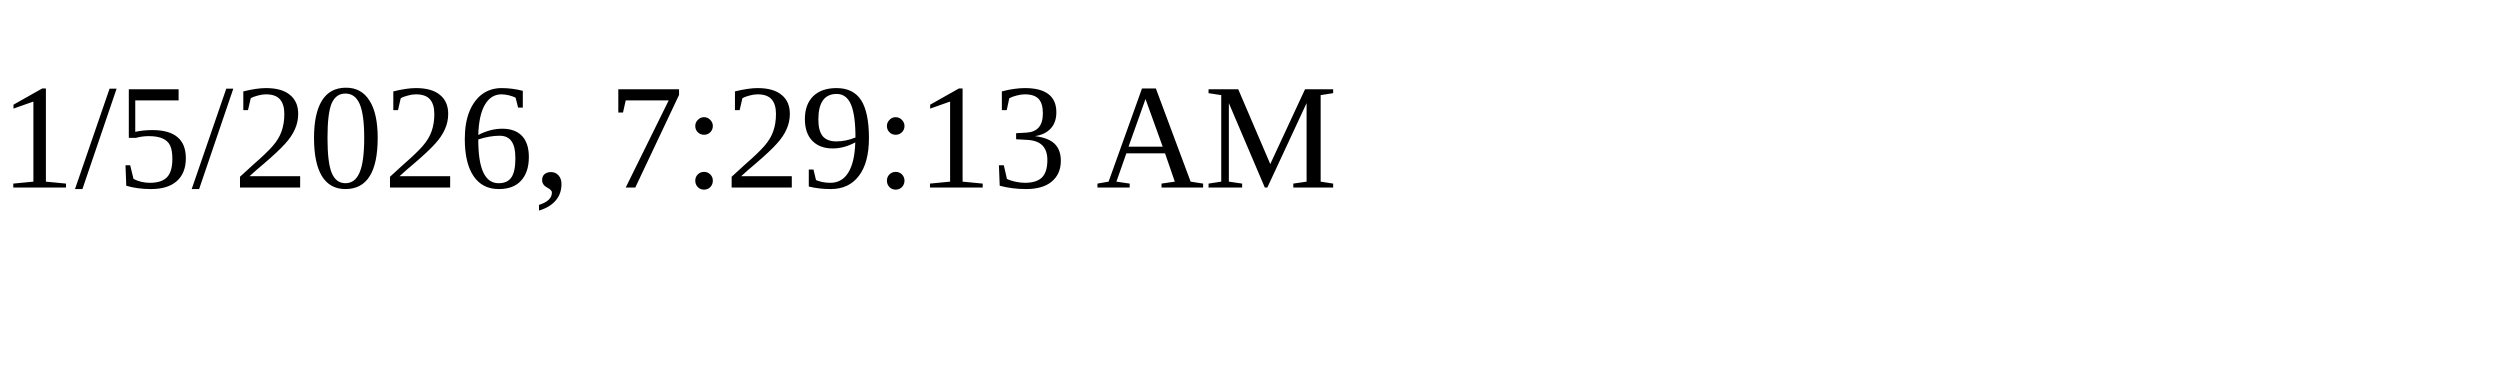
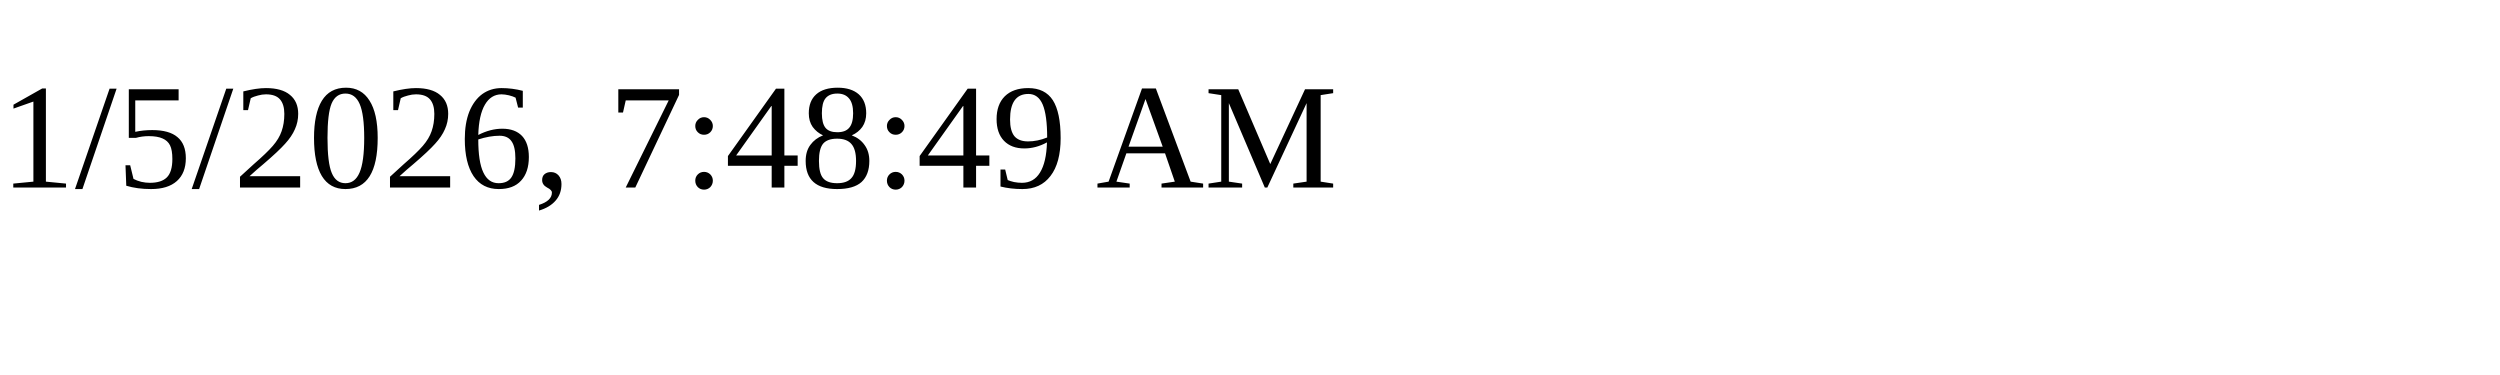
<svg xmlns="http://www.w3.org/2000/svg" height="30" width="200">
-   <text x="0" y="15">1/5/2026, 7:29:13 AM</text>
+   <text x="0" y="15">1/5/2026, 7:48:49 AM</text>
</svg>
